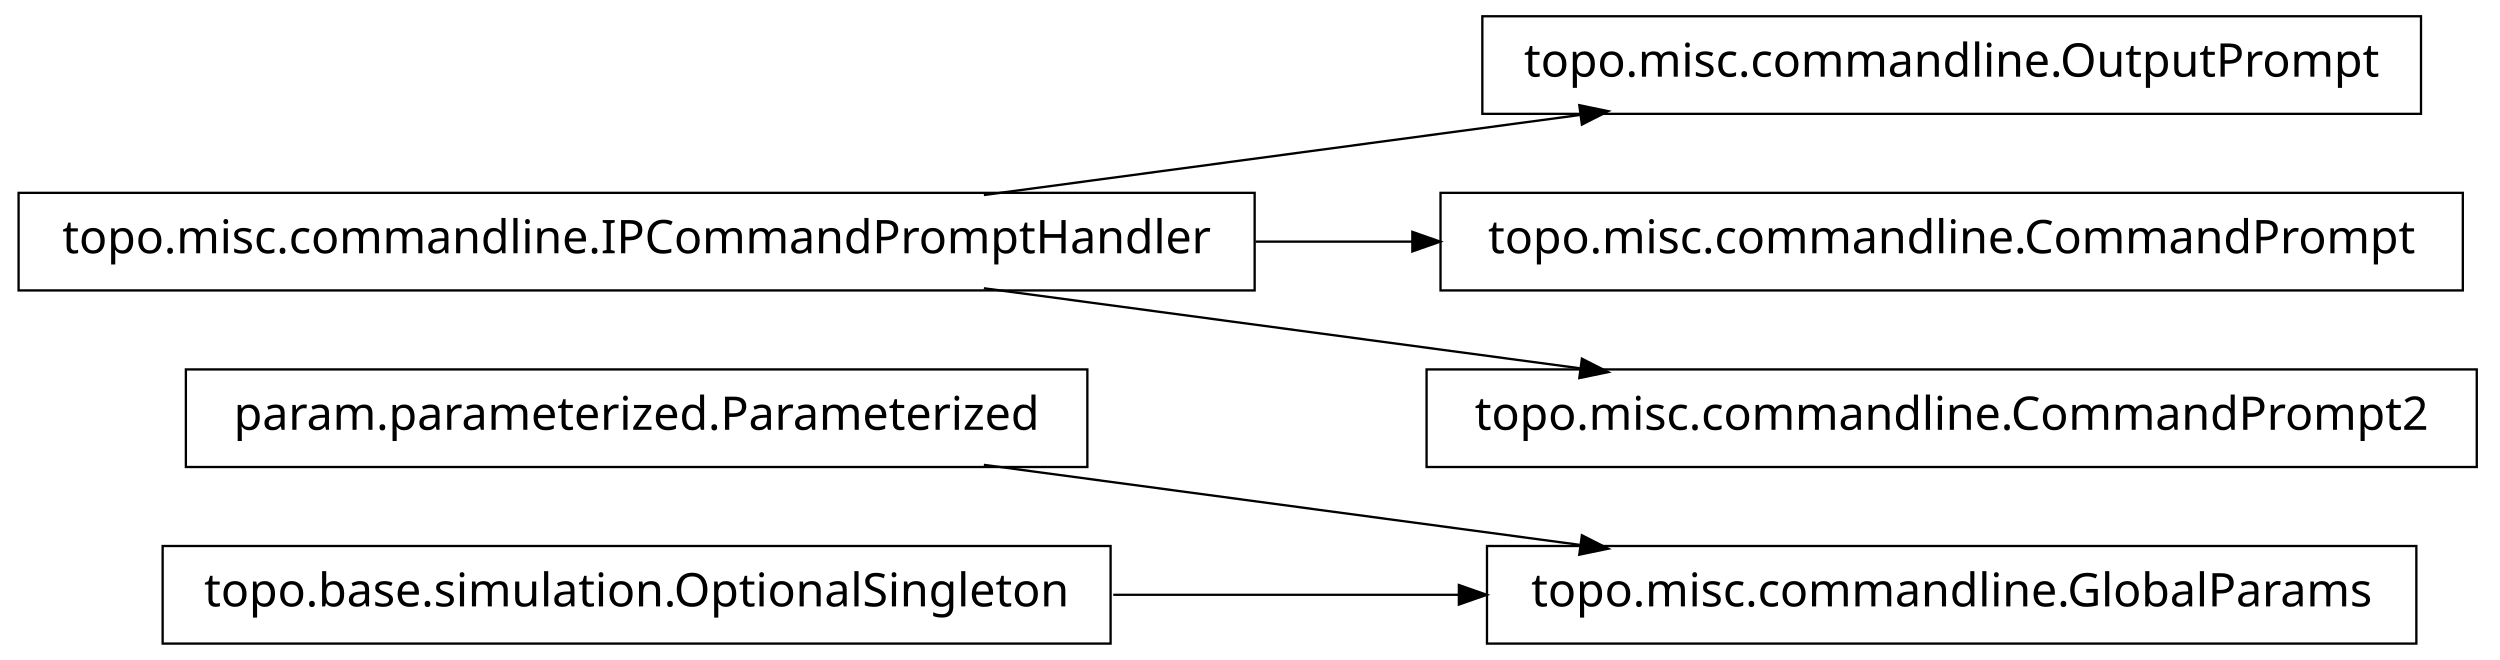
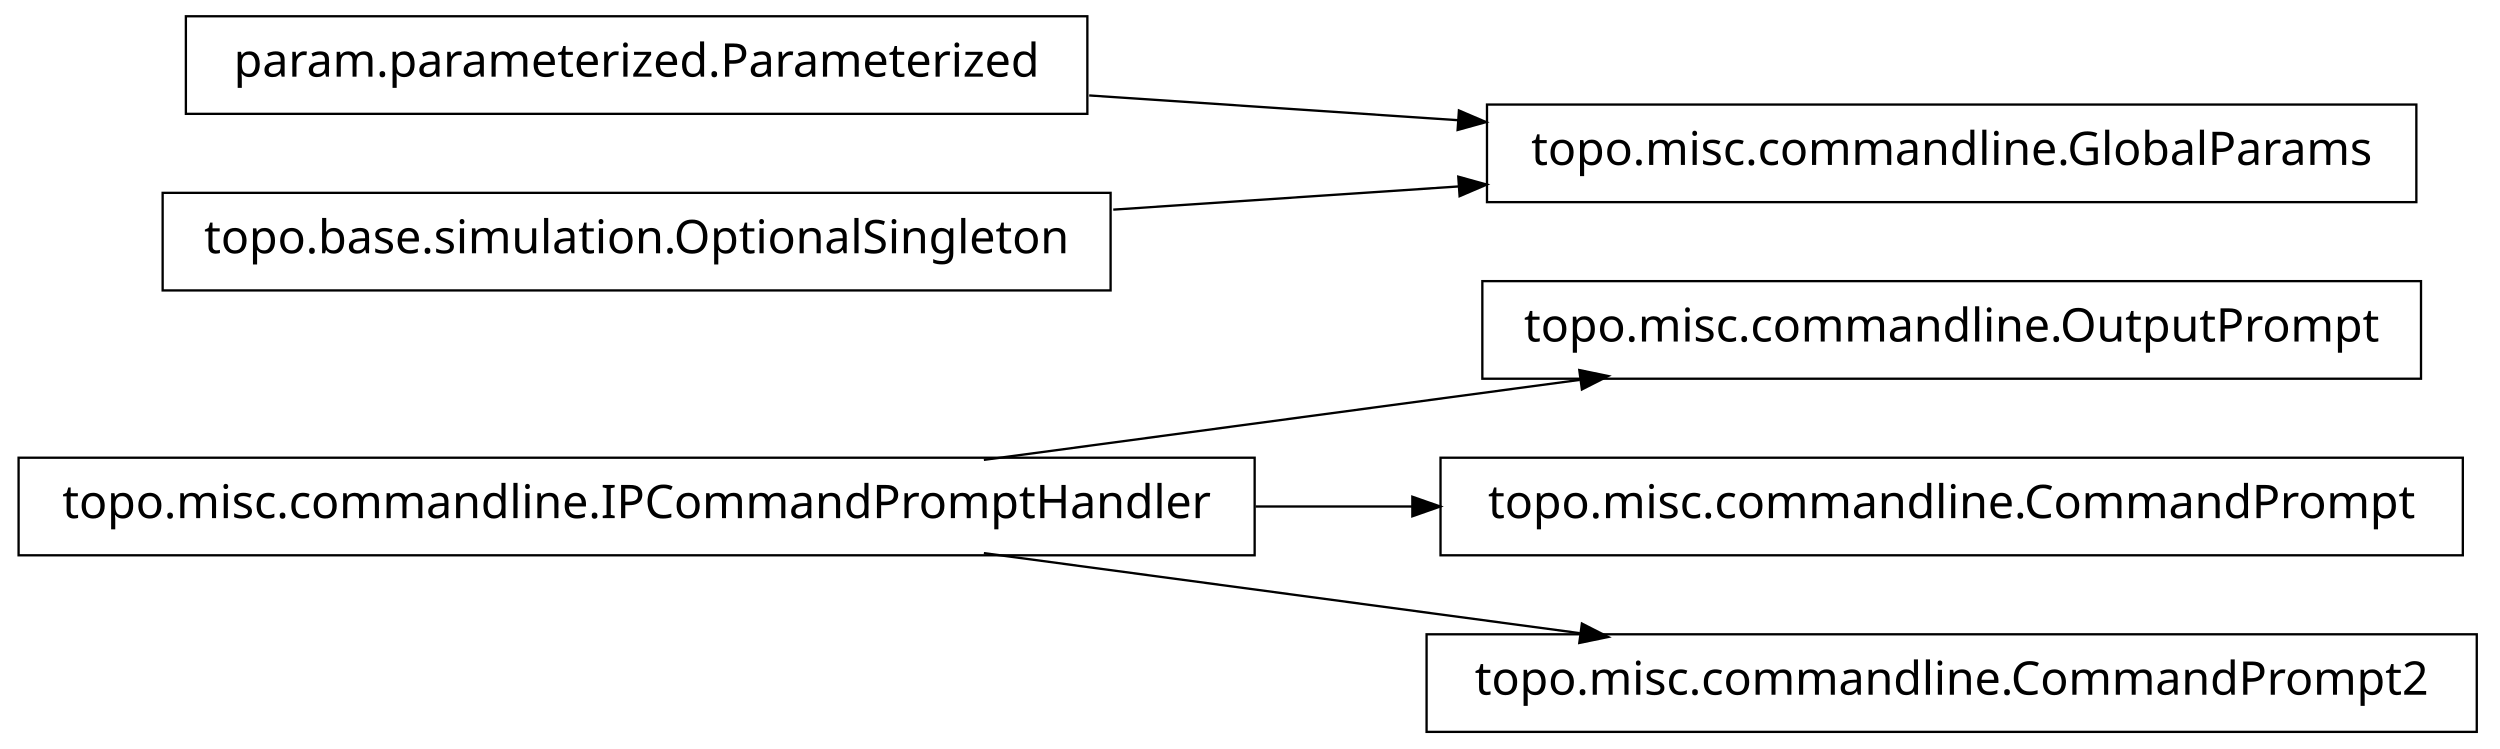
- <svg xmlns="http://www.w3.org/2000/svg" width="538pt" height="142pt" viewBox="0.00 0.00 538.00 142.00">
-   <g id="graph1" class="graph" transform="scale(1 1) rotate(0) translate(4 138)">
-     <polygon fill="white" stroke="white" points="-4,5 -4,-138 535,-138 535,5 -4,5" />
+ <svg xmlns="http://www.w3.org/2000/svg" width="538pt" height="161pt" viewBox="0.00 0.00 538.00 161.00">
+   <g id="graph1" class="graph" transform="scale(1 1) rotate(0) translate(4 157)">
+     <polygon fill="white" stroke="white" points="-4,5 -4,-157 535,-157 535,5 -4,5" />
    <g id="node1" class="node">
-       <polygon fill="none" stroke="black" stroke-width="0.5" points="516,-20.5 316,-20.5 316,0.5 516,0.5 516,-20.5" />
-       <text text-anchor="middle" x="416" y="-7.5" font-family="Vera" font-size="10.00">topo.misc.commandline.GlobalParams</text>
+       <polygon fill="none" stroke="black" stroke-width="0.5" points="517,-96.5 315,-96.5 315,-75.5 517,-75.5 517,-96.5" />
+       <text text-anchor="middle" x="416" y="-83.5" font-family="Vera" font-size="10.00">topo.misc.commandline.OutputPrompt</text>
    </g>
    <g id="node2" class="node">
-       <polygon fill="none" stroke="black" stroke-width="0.5" points="230,-58.5 36,-58.5 36,-37.5 230,-37.5 230,-58.5" />
-       <text text-anchor="middle" x="133" y="-45.5" font-family="Vera" font-size="10.00">param.parameterized.Parameterized</text>
+       <polygon fill="none" stroke="black" stroke-width="0.5" points="266,-58.5 1.42109e-13,-58.5 0,-37.5 266,-37.5 266,-58.5" />
+       <text text-anchor="middle" x="133" y="-45.5" font-family="Vera" font-size="10.00">topo.misc.commandline.IPCommandPromptHandler</text>
    </g>
    <g id="edge2" class="edge">
+       <path fill="none" stroke="black" stroke-width="0.5" d="M207.725,-58.034C247.219,-63.337 295.718,-69.849 335.976,-75.255" />
+       <polygon fill="black" stroke="black" points="336.159,-77.045 341.347,-75.976 336.625,-73.576 336.159,-77.045" />
+     </g>
+     <g id="node4" class="node">
+       <polygon fill="none" stroke="black" stroke-width="0.5" points="526,-58.5 306,-58.5 306,-37.5 526,-37.5 526,-58.5" />
+       <text text-anchor="middle" x="416" y="-45.5" font-family="Vera" font-size="10.00">topo.misc.commandline.CommandPrompt</text>
+     </g>
+     <g id="edge4" class="edge">
+       <path fill="none" stroke="black" stroke-width="0.5" d="M266.213,-48C277.527,-48 288.911,-48 300.075,-48" />
+       <polygon fill="black" stroke="black" points="300.188,-49.75 305.188,-48 300.188,-46.25 300.188,-49.75" />
+     </g>
+     <g id="node11" class="node">
+       <polygon fill="none" stroke="black" stroke-width="0.5" points="529,-20.5 303,-20.5 303,0.5 529,0.5 529,-20.5" />
+       <text text-anchor="middle" x="416" y="-7.5" font-family="Vera" font-size="10.00">topo.misc.commandline.CommandPrompt2</text>
+     </g>
+     <g id="edge10" class="edge">
      <path fill="none" stroke="black" stroke-width="0.5" d="M207.725,-37.966C247.219,-32.663 295.718,-26.151 335.976,-20.745" />
      <polygon fill="black" stroke="black" points="336.625,-22.424 341.347,-20.024 336.159,-18.955 336.625,-22.424" />
    </g>
-     <g id="node4" class="node">
-       <polygon fill="none" stroke="black" stroke-width="0.5" points="235,-20.5 31,-20.5 31,0.5 235,0.5 235,-20.5" />
-       <text text-anchor="middle" x="133" y="-7.5" font-family="Vera" font-size="10.00">topo.base.simulation.OptionalSingleton</text>
-     </g>
-     <g id="edge4" class="edge">
-       <path fill="none" stroke="black" stroke-width="0.5" d="M235.57,-10C259.789,-10 285.658,-10 310.025,-10" />
-       <polygon fill="black" stroke="black" points="310.201,-11.75 315.2,-10 310.2,-8.25 310.201,-11.75" />
-     </g>
    <g id="node6" class="node">
-       <polygon fill="none" stroke="black" stroke-width="0.5" points="517,-134.5 315,-134.5 315,-113.5 517,-113.5 517,-134.5" />
-       <text text-anchor="middle" x="416" y="-121.5" font-family="Vera" font-size="10.00">topo.misc.commandline.OutputPrompt</text>
+       <polygon fill="none" stroke="black" stroke-width="0.5" points="516,-134.5 316,-134.5 316,-113.5 516,-113.5 516,-134.5" />
+       <text text-anchor="middle" x="416" y="-121.5" font-family="Vera" font-size="10.00">topo.misc.commandline.GlobalParams</text>
    </g>
    <g id="node7" class="node">
-       <polygon fill="none" stroke="black" stroke-width="0.5" points="266,-96.5 1.42109e-13,-96.5 0,-75.5 266,-75.5 266,-96.5" />
-       <text text-anchor="middle" x="133" y="-83.5" font-family="Vera" font-size="10.00">topo.misc.commandline.IPCommandPromptHandler</text>
+       <polygon fill="none" stroke="black" stroke-width="0.5" points="230,-153.5 36,-153.5 36,-132.5 230,-132.5 230,-153.5" />
+       <text text-anchor="middle" x="133" y="-140.5" font-family="Vera" font-size="10.00">param.parameterized.Parameterized</text>
    </g>
    <g id="edge6" class="edge">
-       <path fill="none" stroke="black" stroke-width="0.5" d="M207.725,-96.034C247.219,-101.337 295.718,-107.849 335.976,-113.255" />
-       <polygon fill="black" stroke="black" points="336.159,-115.045 341.347,-113.976 336.625,-111.576 336.159,-115.045" />
+       <path fill="none" stroke="black" stroke-width="0.5" d="M230.393,-136.461C256.024,-134.74 283.802,-132.876 309.868,-131.125" />
+       <polygon fill="black" stroke="black" points="310.186,-132.858 315.057,-130.777 309.951,-129.366 310.186,-132.858" />
    </g>
    <g id="node9" class="node">
-       <polygon fill="none" stroke="black" stroke-width="0.5" points="526,-96.5 306,-96.5 306,-75.5 526,-75.5 526,-96.5" />
-       <text text-anchor="middle" x="416" y="-83.5" font-family="Vera" font-size="10.00">topo.misc.commandline.CommandPrompt</text>
+       <polygon fill="none" stroke="black" stroke-width="0.5" points="235,-115.5 31,-115.5 31,-94.5 235,-94.5 235,-115.5" />
+       <text text-anchor="middle" x="133" y="-102.5" font-family="Vera" font-size="10.00">topo.base.simulation.OptionalSingleton</text>
    </g>
    <g id="edge8" class="edge">
-       <path fill="none" stroke="black" stroke-width="0.5" d="M266.213,-86C277.527,-86 288.911,-86 300.075,-86" />
-       <polygon fill="black" stroke="black" points="300.188,-87.75 305.188,-86 300.188,-84.25 300.188,-87.75" />
-     </g>
-     <g id="node11" class="node">
-       <polygon fill="none" stroke="black" stroke-width="0.5" points="529,-58.5 303,-58.5 303,-37.5 529,-37.5 529,-58.5" />
-       <text text-anchor="middle" x="416" y="-45.5" font-family="Vera" font-size="10.00">topo.misc.commandline.CommandPrompt2</text>
-     </g>
-     <g id="edge10" class="edge">
-       <path fill="none" stroke="black" stroke-width="0.5" d="M207.725,-75.966C247.219,-70.663 295.718,-64.151 335.976,-58.745" />
-       <polygon fill="black" stroke="black" points="336.625,-60.424 341.347,-58.024 336.159,-56.955 336.625,-60.424" />
+       <path fill="none" stroke="black" stroke-width="0.5" d="M235.57,-111.886C259.789,-113.512 285.658,-115.249 310.025,-116.885" />
+       <polygon fill="black" stroke="black" points="310.094,-118.644 315.2,-117.233 310.329,-115.151 310.094,-118.644" />
    </g>
  </g>
</svg>
